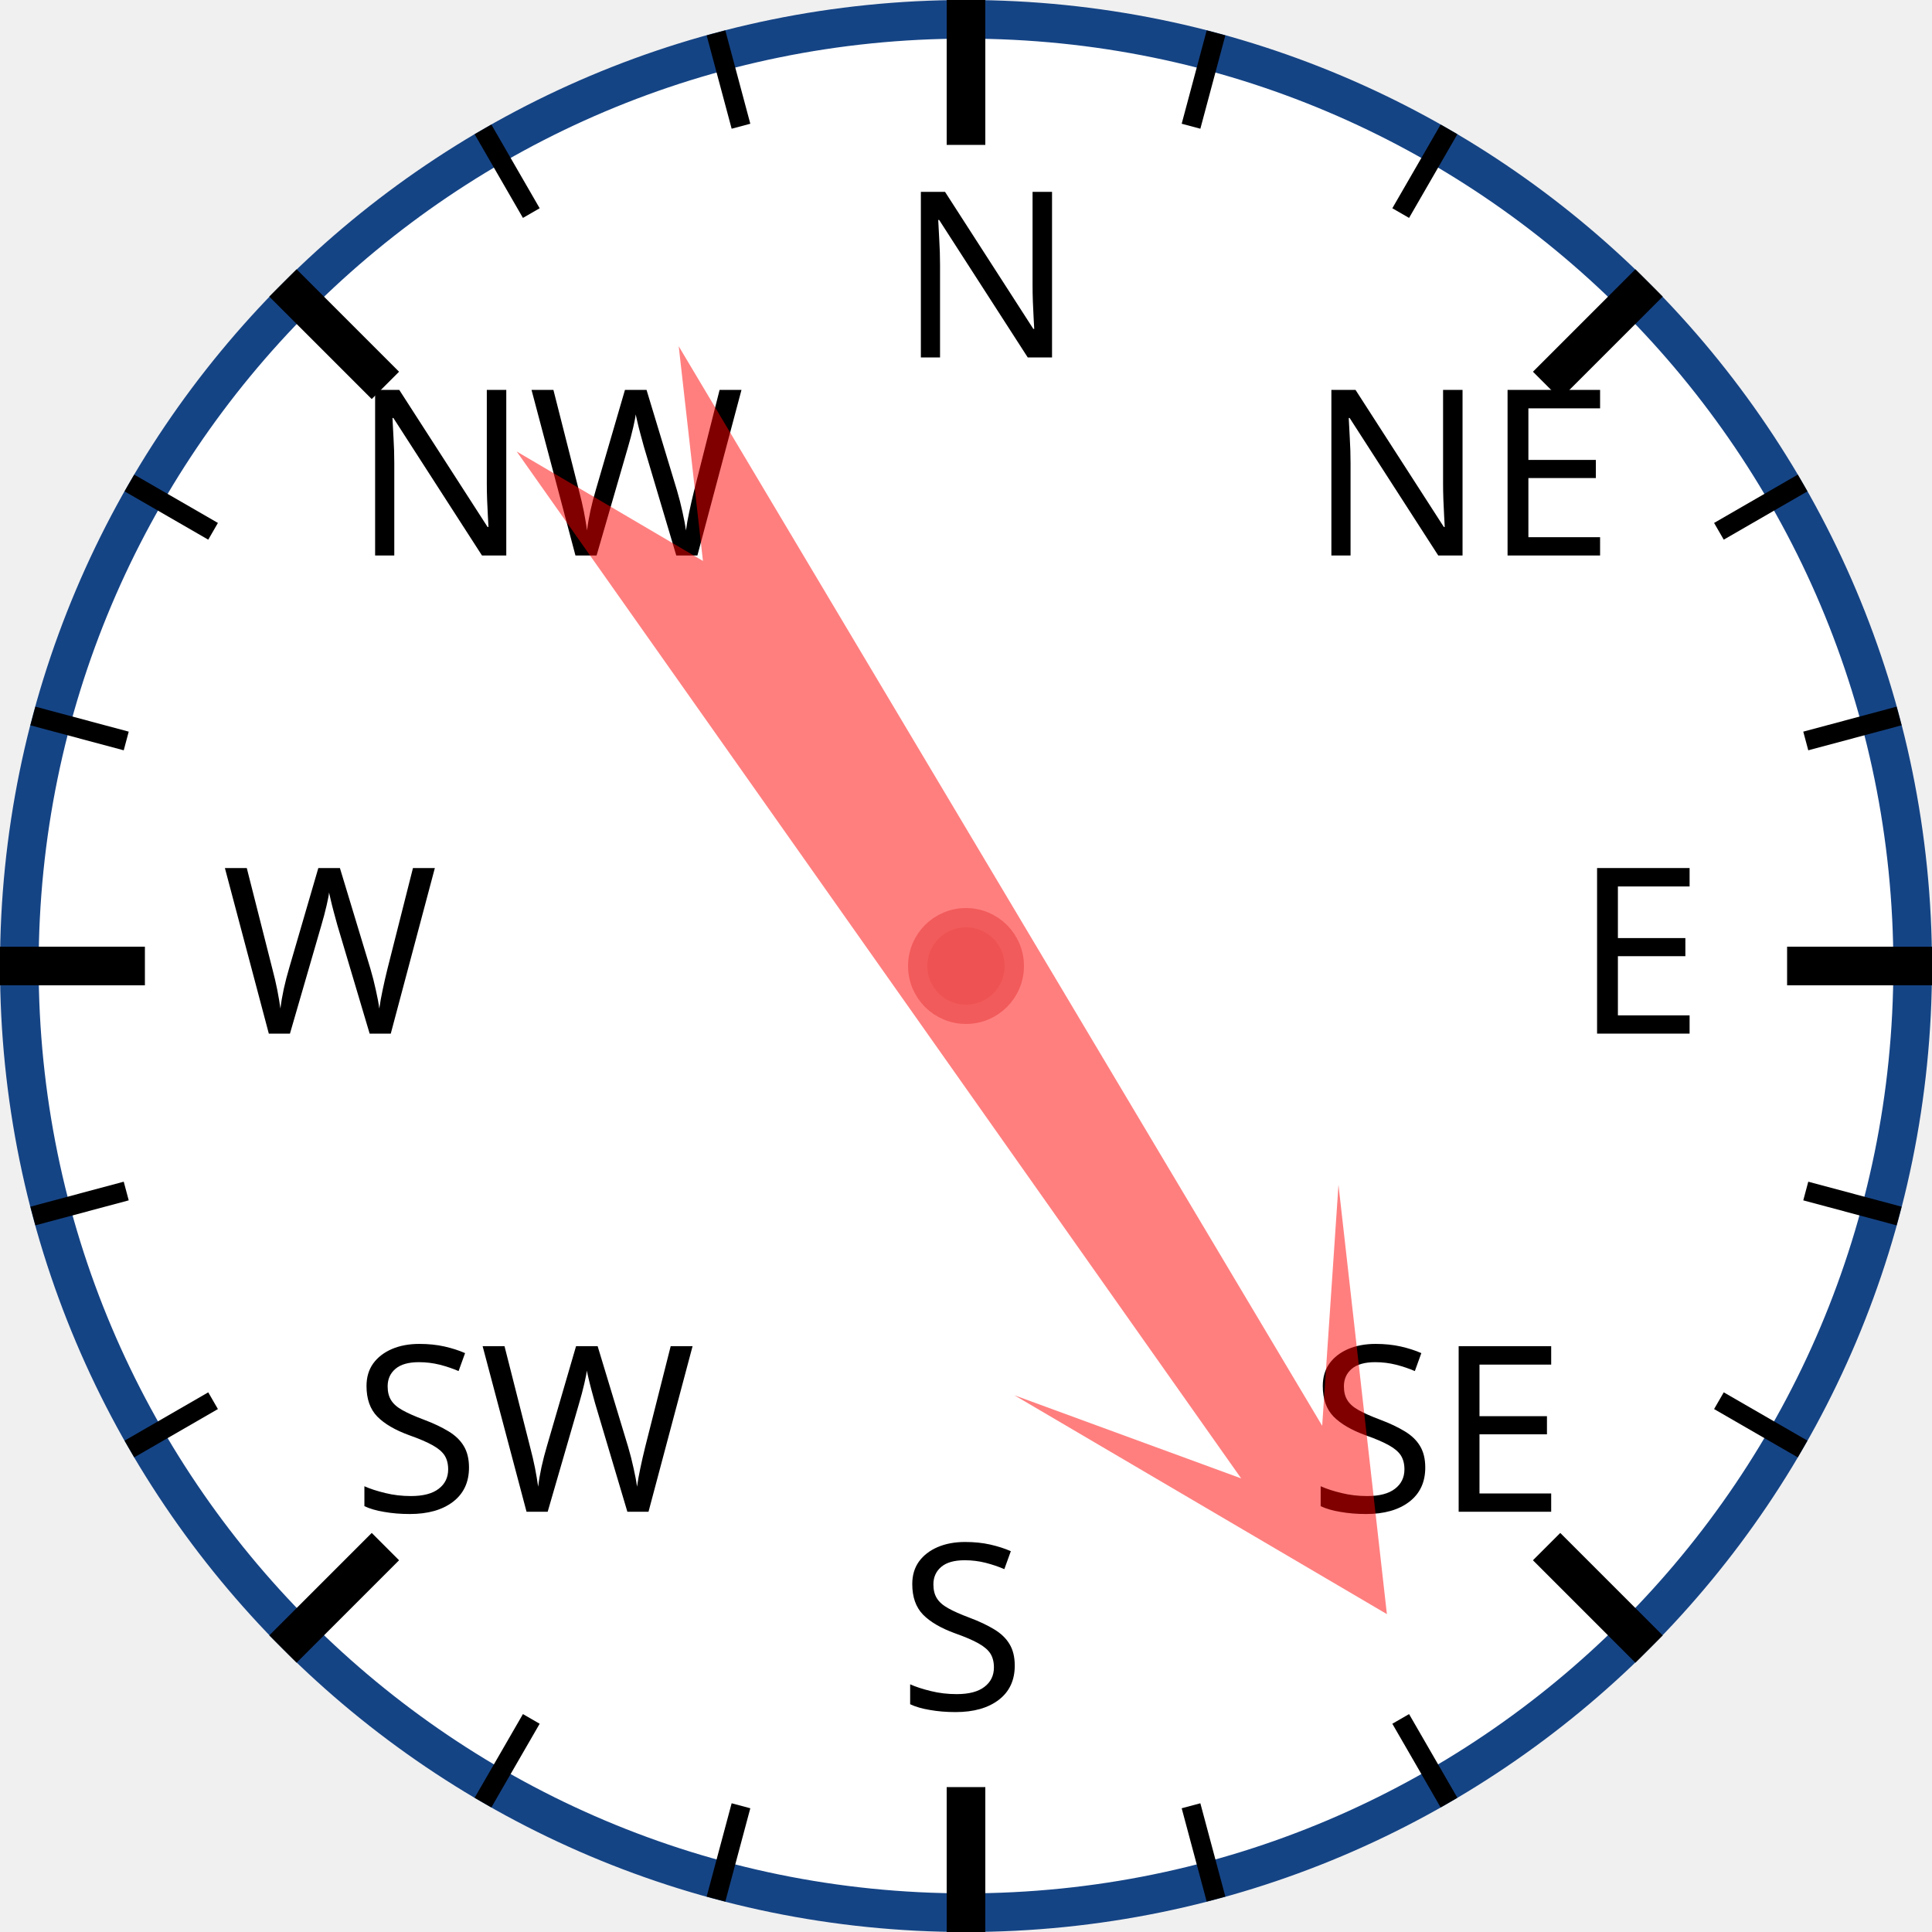
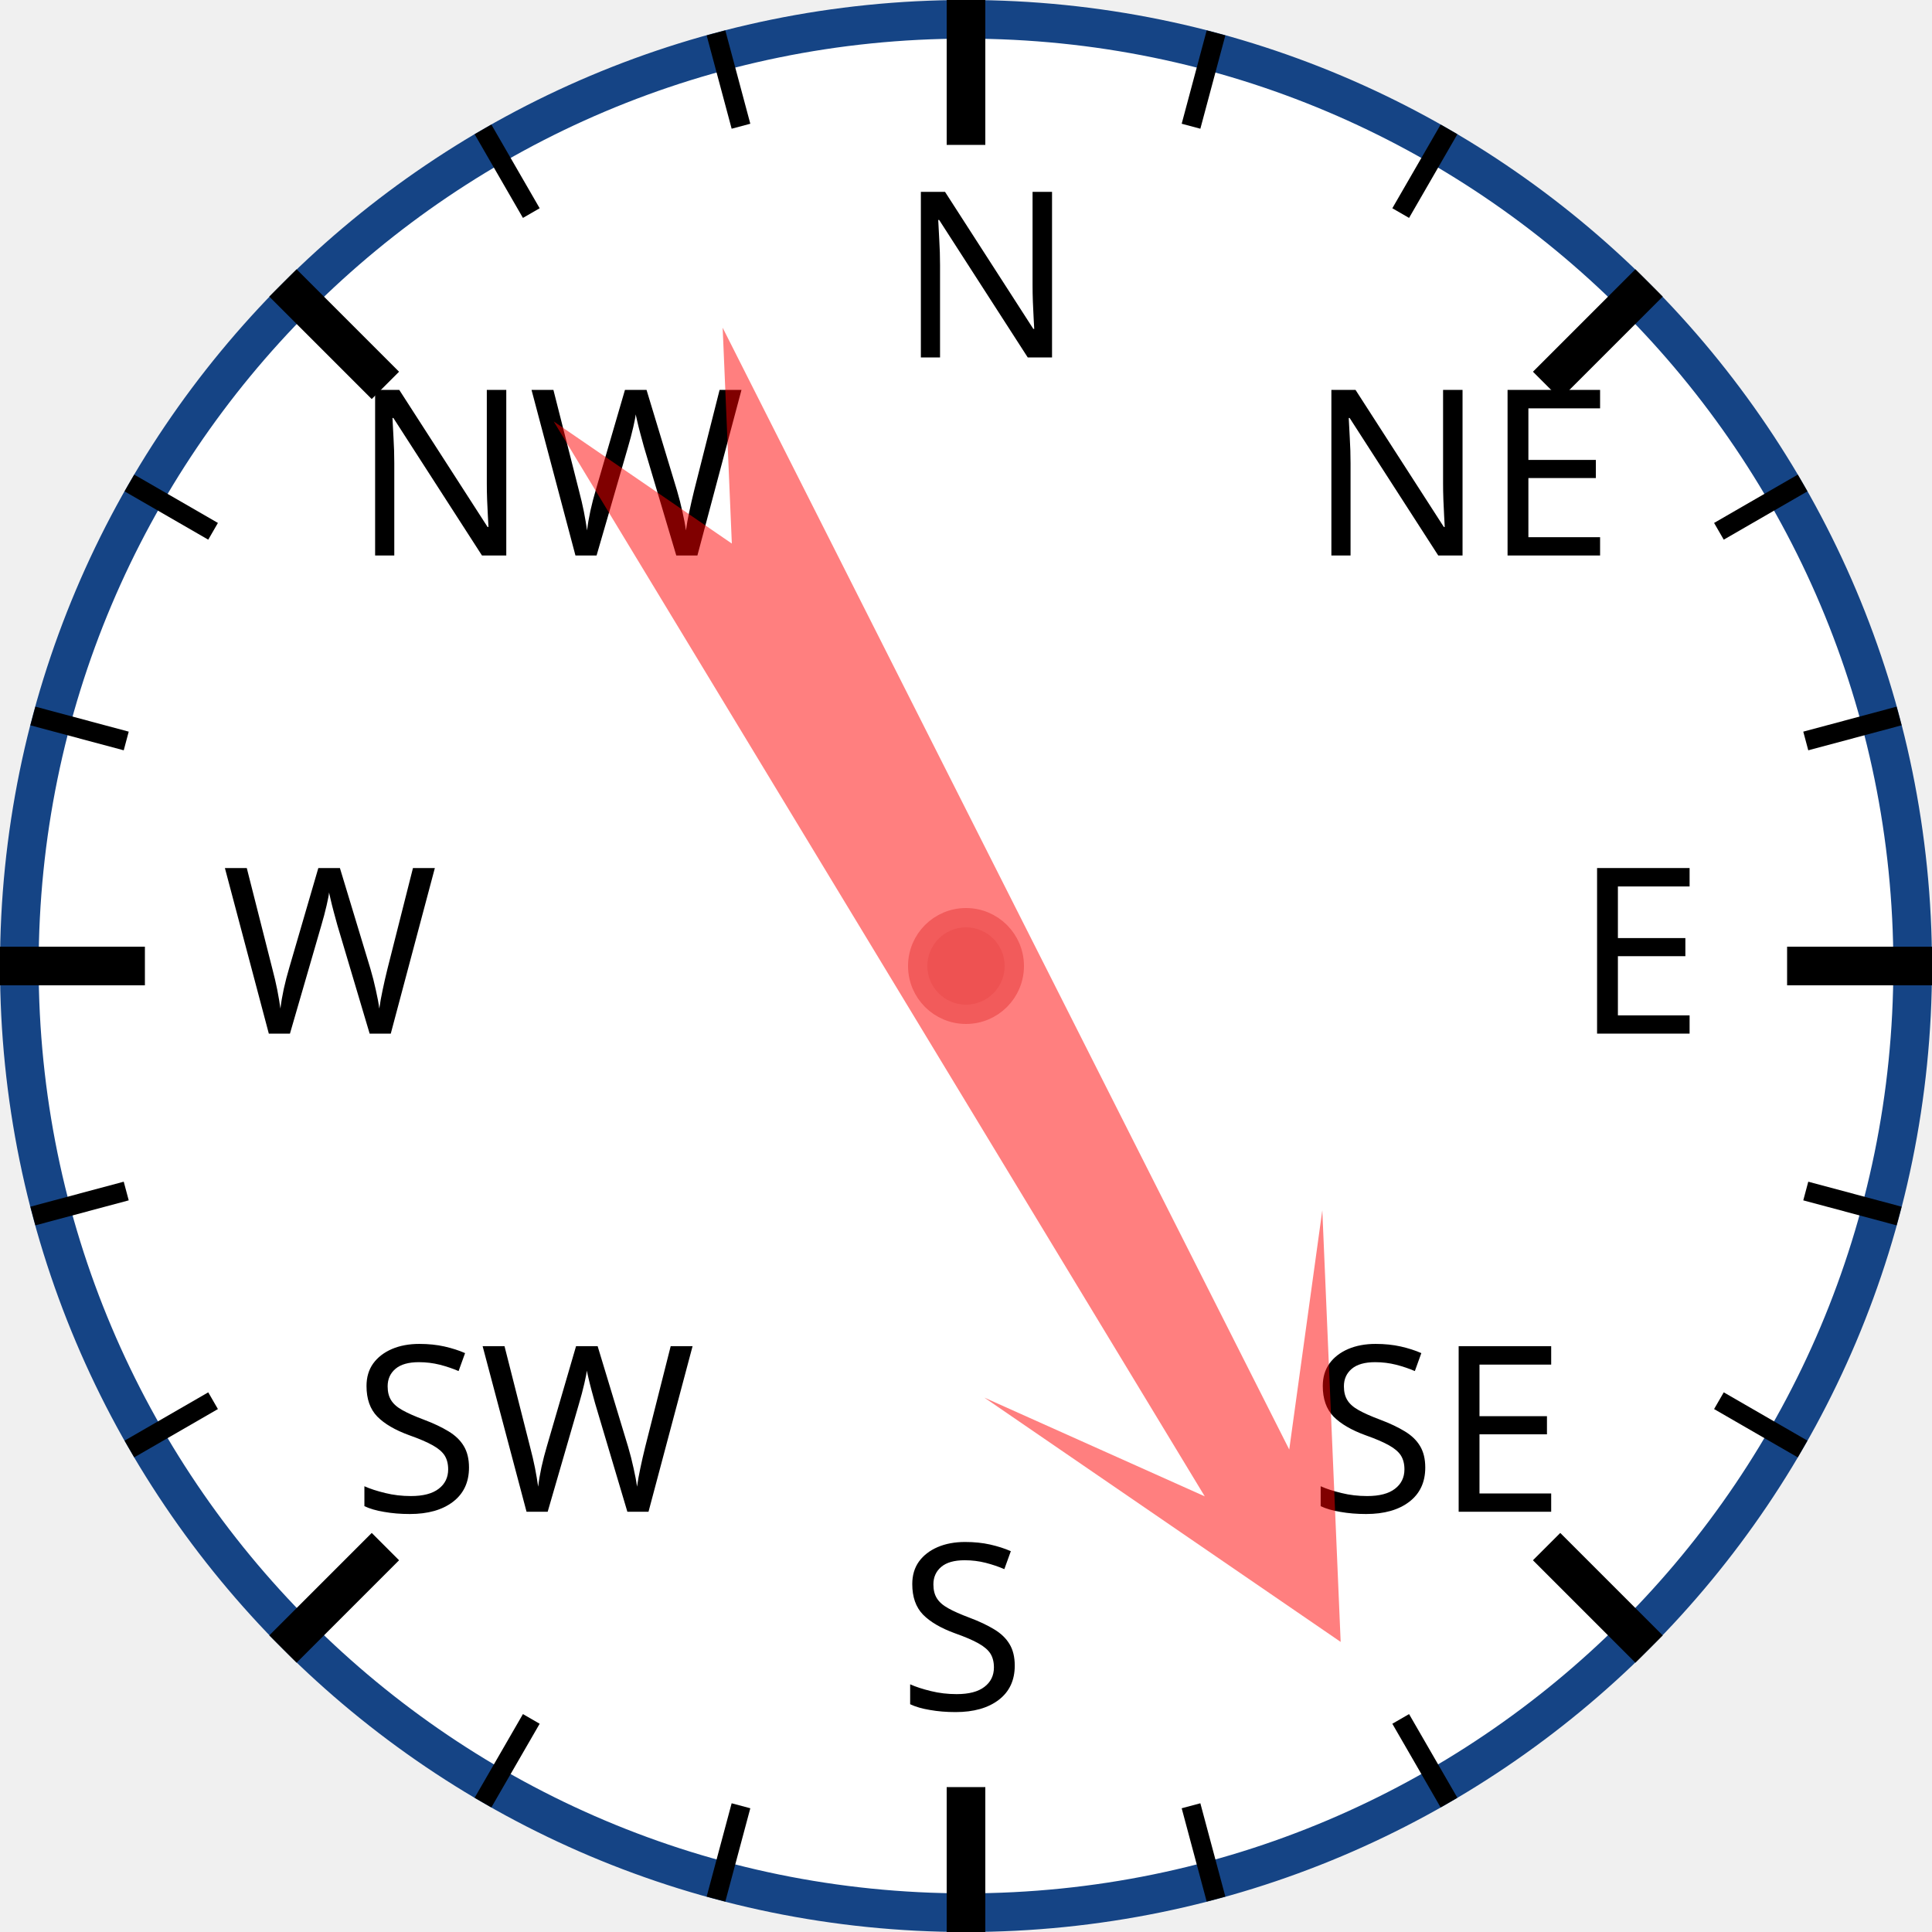
<svg xmlns="http://www.w3.org/2000/svg" width="120px" height="120px" viewBox="0 0 200 200">
  <circle cx="100" cy="100" r="98" style="fill: white; stroke: #154485; stroke-width: 4;" />
  <text x="93.0" y="37.0" style="font-family: sans-serif; font-size: 18pt;">N</text>
  <line x1="100.0" y1="0.0" x2="100.0" y2="15.0" style="stroke: black; stroke-width: 4;" />
  <line x1="74.118" y1="3.407" x2="76.706" y2="13.067" style="stroke: black; stroke-width: 2;" />
  <line x1="50" y1="13.397" x2="55" y2="22.058" style="stroke: black; stroke-width: 2;" />
  <text x="36.503" y="57.503" style="font-family: sans-serif; font-size: 18pt;">NW</text>
  <line x1="29.289" y1="29.289" x2="39.896" y2="39.896" style="stroke: black; stroke-width: 4;" />
  <line x1="13.397" y1="50" x2="22.058" y2="55" style="stroke: black; stroke-width: 2;" />
  <line x1="3.407" y1="74.118" x2="13.067" y2="76.706" style="stroke: black; stroke-width: 2;" />
  <text x="23.0" y="107.0" style="font-family: sans-serif; font-size: 18pt;">W</text>
  <line x1="0.0" y1="100.0" x2="15.0" y2="100.0" style="stroke: black; stroke-width: 4;" />
  <line x1="3.407" y1="125.882" x2="13.067" y2="123.294" style="stroke: black; stroke-width: 2;" />
  <line x1="13.397" y1="150" x2="22.058" y2="145" style="stroke: black; stroke-width: 2;" />
  <text x="36.503" y="156.497" style="font-family: sans-serif; font-size: 18pt;">SW</text>
  <line x1="29.289" y1="170.711" x2="39.896" y2="160.104" style="stroke: black; stroke-width: 4;" />
  <line x1="50" y1="186.603" x2="55" y2="177.942" style="stroke: black; stroke-width: 2;" />
  <line x1="74.118" y1="196.593" x2="76.706" y2="186.933" style="stroke: black; stroke-width: 2;" />
  <text x="93" y="177.0" style="font-family: sans-serif; font-size: 18pt;">S</text>
  <line x1="100" y1="200.0" x2="100" y2="185.0" style="stroke: black; stroke-width: 4;" />
  <line x1="125.882" y1="196.593" x2="123.294" y2="186.933" style="stroke: black; stroke-width: 2;" />
  <line x1="150.0" y1="186.603" x2="145.0" y2="177.942" style="stroke: black; stroke-width: 2;" />
  <text x="135.497" y="156.497" style="font-family: sans-serif; font-size: 18pt;">SE</text>
  <line x1="170.711" y1="170.711" x2="160.104" y2="160.104" style="stroke: black; stroke-width: 4;" />
  <line x1="186.603" y1="150" x2="177.942" y2="145" style="stroke: black; stroke-width: 2;" />
  <line x1="196.593" y1="125.882" x2="186.933" y2="123.294" style="stroke: black; stroke-width: 2;" />
  <text x="163.0" y="107" style="font-family: sans-serif; font-size: 18pt;">E</text>
  <line x1="200.0" y1="100" x2="185.0" y2="100" style="stroke: black; stroke-width: 4;" />
  <line x1="196.593" y1="74.118" x2="186.933" y2="76.706" style="stroke: black; stroke-width: 2;" />
  <line x1="186.603" y1="50" x2="177.942" y2="55" style="stroke: black; stroke-width: 2;" />
  <text x="135.497" y="57.503" style="font-family: sans-serif; font-size: 18pt;">NE</text>
  <line x1="170.711" y1="29.289" x2="160.104" y2="39.896" style="stroke: black; stroke-width: 4;" />
  <line x1="150" y1="13.397" x2="145" y2="22.058" style="stroke: black; stroke-width: 2;" />
  <line x1="125.882" y1="3.407" x2="123.294" y2="13.067" style="stroke: black; stroke-width: 2;" />
-   <polygon points="100 20 120 60 105 40 110 170 100 150 90 170 95 40 80 60" style="fill: red; fill-opacity: 0.5;" transform="rotate(147,100,100)" />
+   <polygon points="100 20 120 60 105 40 110 170 100 150 90 170 95 40 80 60" style="fill: red; fill-opacity: 0.5;" transform="rotate(151,100,100)" />
  <circle cx="100" cy="100" r="5" style="fill: #EE5252; stroke: #F25B5B; stroke-width: 2;" />
</svg>
